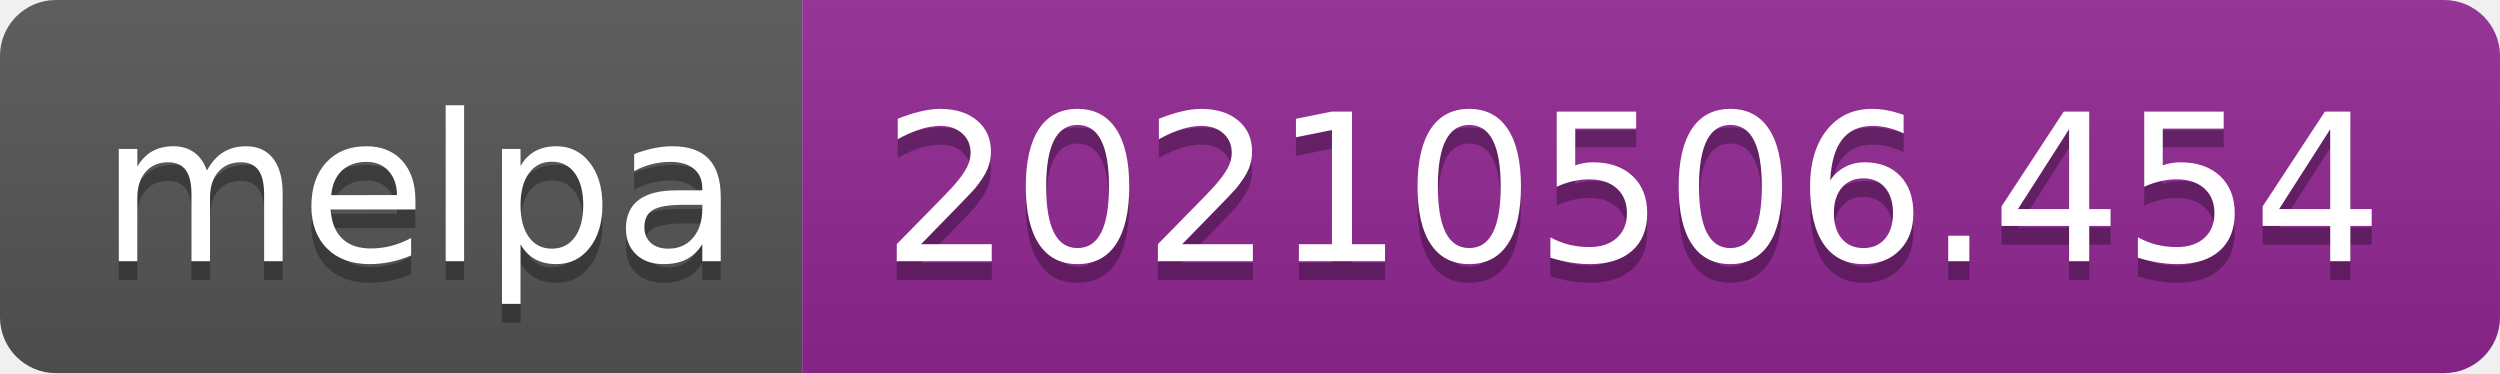
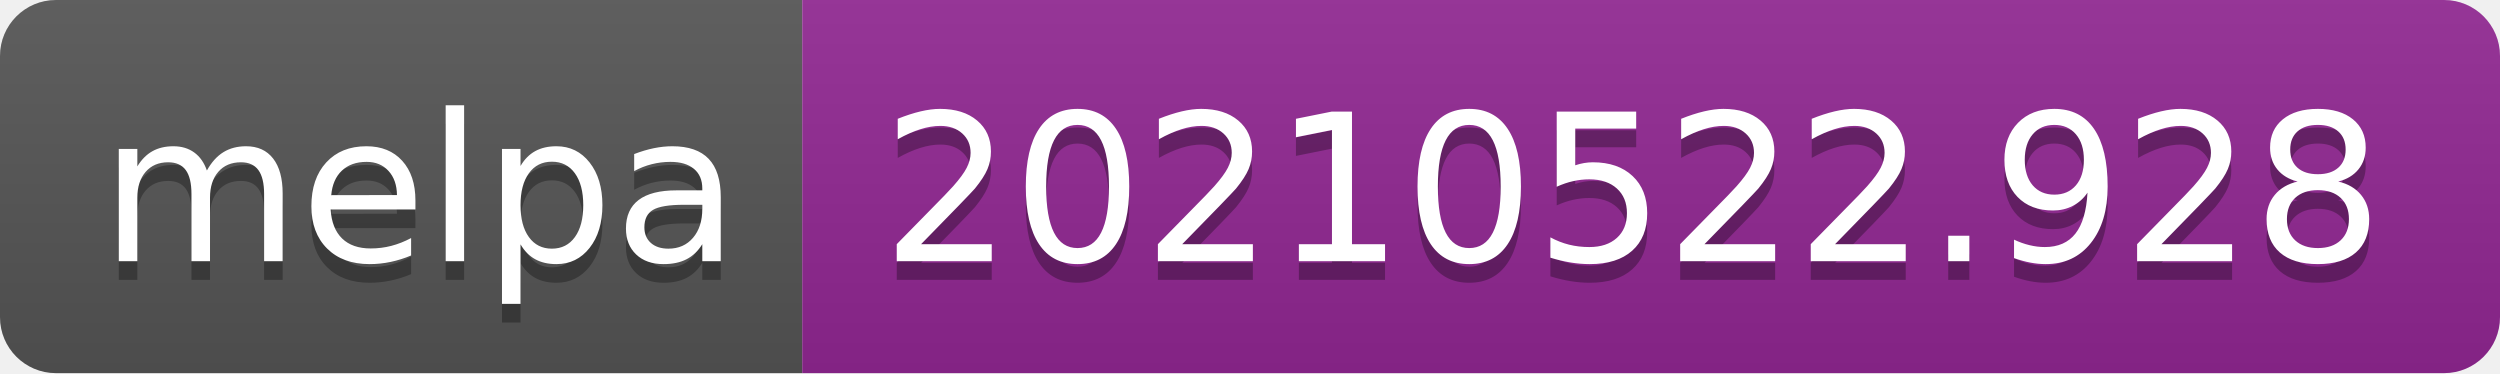
- <svg xmlns="http://www.w3.org/2000/svg" width="134" height="20" role="img" aria-label="melpa: 20210506.454">
+ <svg xmlns="http://www.w3.org/2000/svg" width="134" height="20" role="img" aria-label="melpa: 20210522.928">
  <linearGradient id="s" x2="0" y2="100%">
    <stop offset="0" stop-color="#bbb" stop-opacity=".1" />
    <stop offset="1" stop-opacity=".1" />
  </linearGradient>
  <clipPath id="r">
    <rect width="134" height="20" rx="3" fill="#fff" />
  </clipPath>
  <g clip-path="url(#r)">
    <rect width="43" height="20" fill="#555" />
    <rect x="43" width="91" height="20" fill="#922793" />
    <rect width="134" height="20" fill="url(#s)" />
  </g>
  <g fill="#fff" text-anchor="middle" font-family="Verdana,Geneva,DejaVu Sans,sans-serif" text-rendering="geometricPrecision" font-size="110">
    <text aria-hidden="true" x="225" y="150" fill="#010101" fill-opacity=".3" transform="scale(.1)" textLength="330">melpa</text>
    <text x="225" y="140" transform="scale(.1)" fill="#fff" textLength="330">melpa</text>
-     <text aria-hidden="true" x="875" y="150" fill="#010101" fill-opacity=".3" transform="scale(.1)" textLength="810">20210506.454</text>
-     <text x="875" y="140" transform="scale(.1)" fill="#fff" textLength="810">20210506.454</text>
+     <text aria-hidden="true" x="875" y="150" fill="#010101" fill-opacity=".3" transform="scale(.1)" textLength="810">20210522.928</text>
+     <text x="875" y="140" transform="scale(.1)" fill="#fff" textLength="810">20210522.928</text>
  </g>
</svg>
